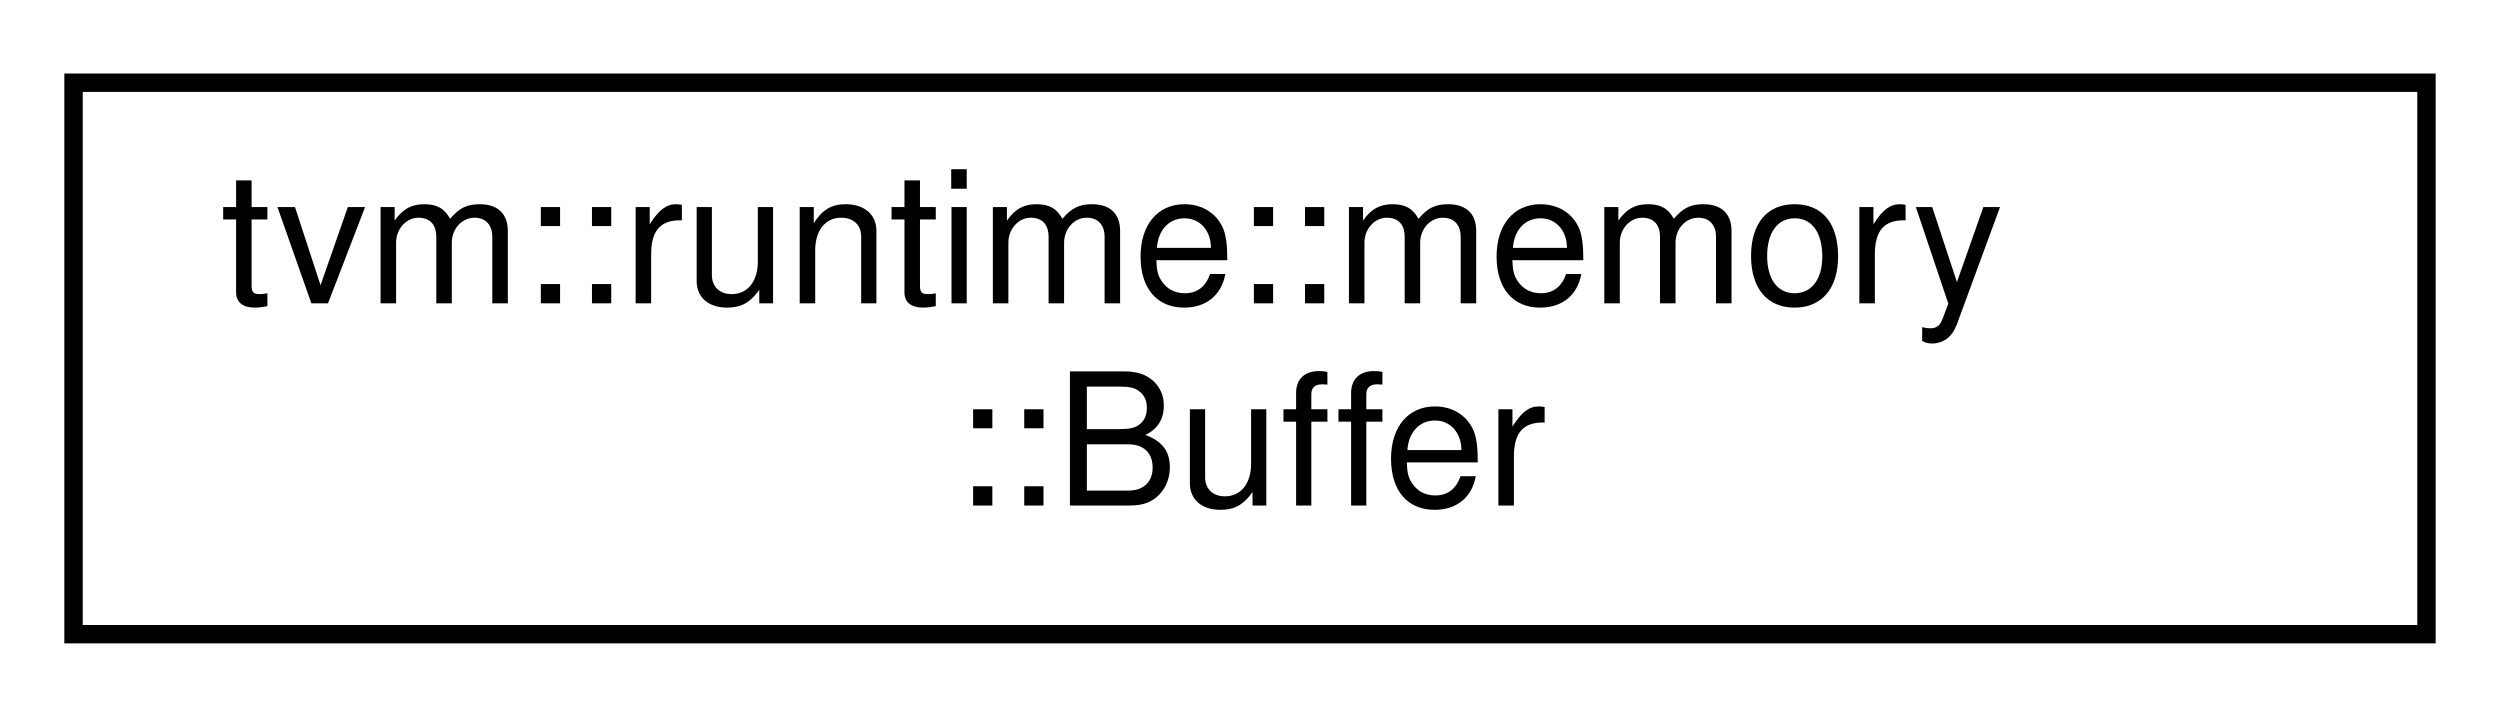
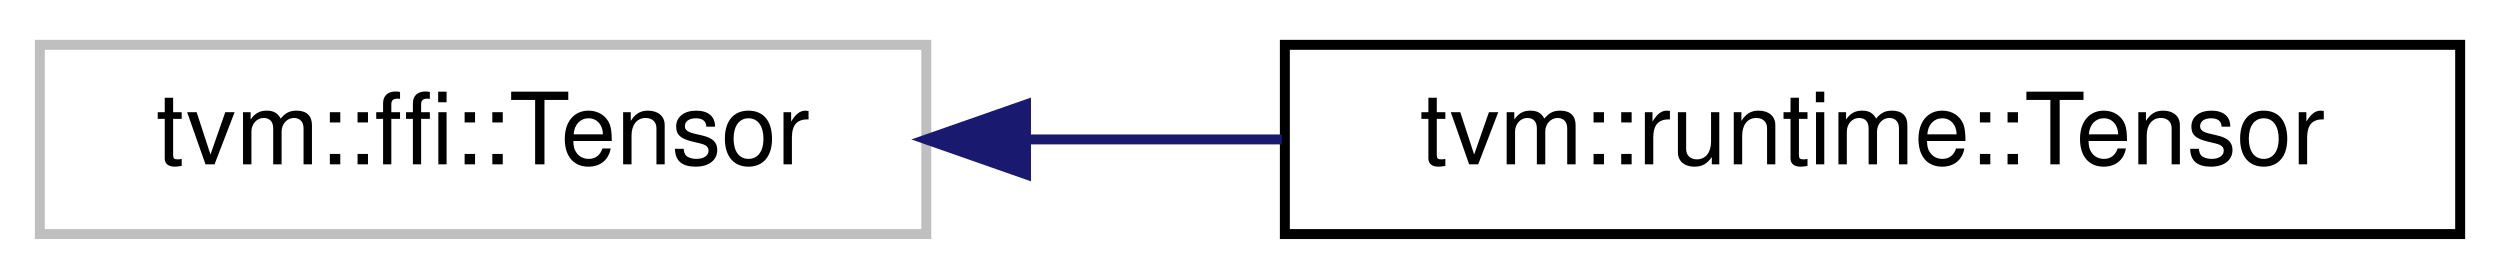
- <svg xmlns="http://www.w3.org/2000/svg" xmlns:xlink="http://www.w3.org/1999/xlink" width="136pt" height="39pt" viewBox="0.00 0.00 136.00 39.00">
-   <g id="graph0" class="graph" transform="scale(1 1) rotate(0) translate(4 35)">
-     <polygon fill="white" stroke="transparent" points="-4,4 -4,-35 132,-35 132,4 -4,4" />
+ <svg xmlns="http://www.w3.org/2000/svg" xmlns:xlink="http://www.w3.org/1999/xlink" width="251pt" height="28pt" viewBox="0.00 0.00 251.00 28.00">
+   <g id="graph0" class="graph" transform="scale(1 1) rotate(0) translate(4 24)">
+     <polygon fill="white" stroke="transparent" points="-4,4 -4,-24 247,-24 247,4 -4,4" />
    <g id="node1" class="node">
      <g id="a_node1">
-         <a xlink:href="structtvm_1_1runtime_1_1memory_1_1Buffer.html" target="_top" xlink:title=" ">
-           <polygon fill="white" stroke="black" points="0,-0.5 0,-30.5 128,-30.5 128,-0.5 0,-0.5" />
-           <text text-anchor="start" x="8" y="-18.5" font-family="Helvetica,sans-Serif" font-size="10.00">tvm::runtime::memory</text>
-           <text text-anchor="middle" x="64" y="-7.5" font-family="Helvetica,sans-Serif" font-size="10.00">::Buffer</text>
+         <a xlink:title=" ">
+           <polygon fill="white" stroke="#bfbfbf" points="0,-0.5 0,-19.5 89,-19.5 89,-0.5 0,-0.5" />
+           <text text-anchor="middle" x="44.5" y="-7.5" font-family="Helvetica,sans-Serif" font-size="10.00">tvm::ffi::Tensor</text>
        </a>
      </g>
    </g>
+     <g id="node2" class="node">
+       <g id="a_node2">
+         <a xlink:href="classtvm_1_1runtime_1_1Tensor.html" target="_top" xlink:title="Managed Tensor. The array is backed by reference counted blocks.">
+           <polygon fill="white" stroke="black" points="125,-0.5 125,-19.5 243,-19.5 243,-0.5 125,-0.5" />
+           <text text-anchor="middle" x="184" y="-7.5" font-family="Helvetica,sans-Serif" font-size="10.00">tvm::runtime::Tensor</text>
+         </a>
+       </g>
+     </g>
+     <g id="edge1" class="edge">
+       <path fill="none" stroke="midnightblue" d="M99.06,-10C107.46,-10 116.18,-10 124.69,-10" />
+       <polygon fill="midnightblue" stroke="midnightblue" points="99.01,-6.5 89.01,-10 99.01,-13.5 99.01,-6.5" />
+     </g>
  </g>
</svg>
